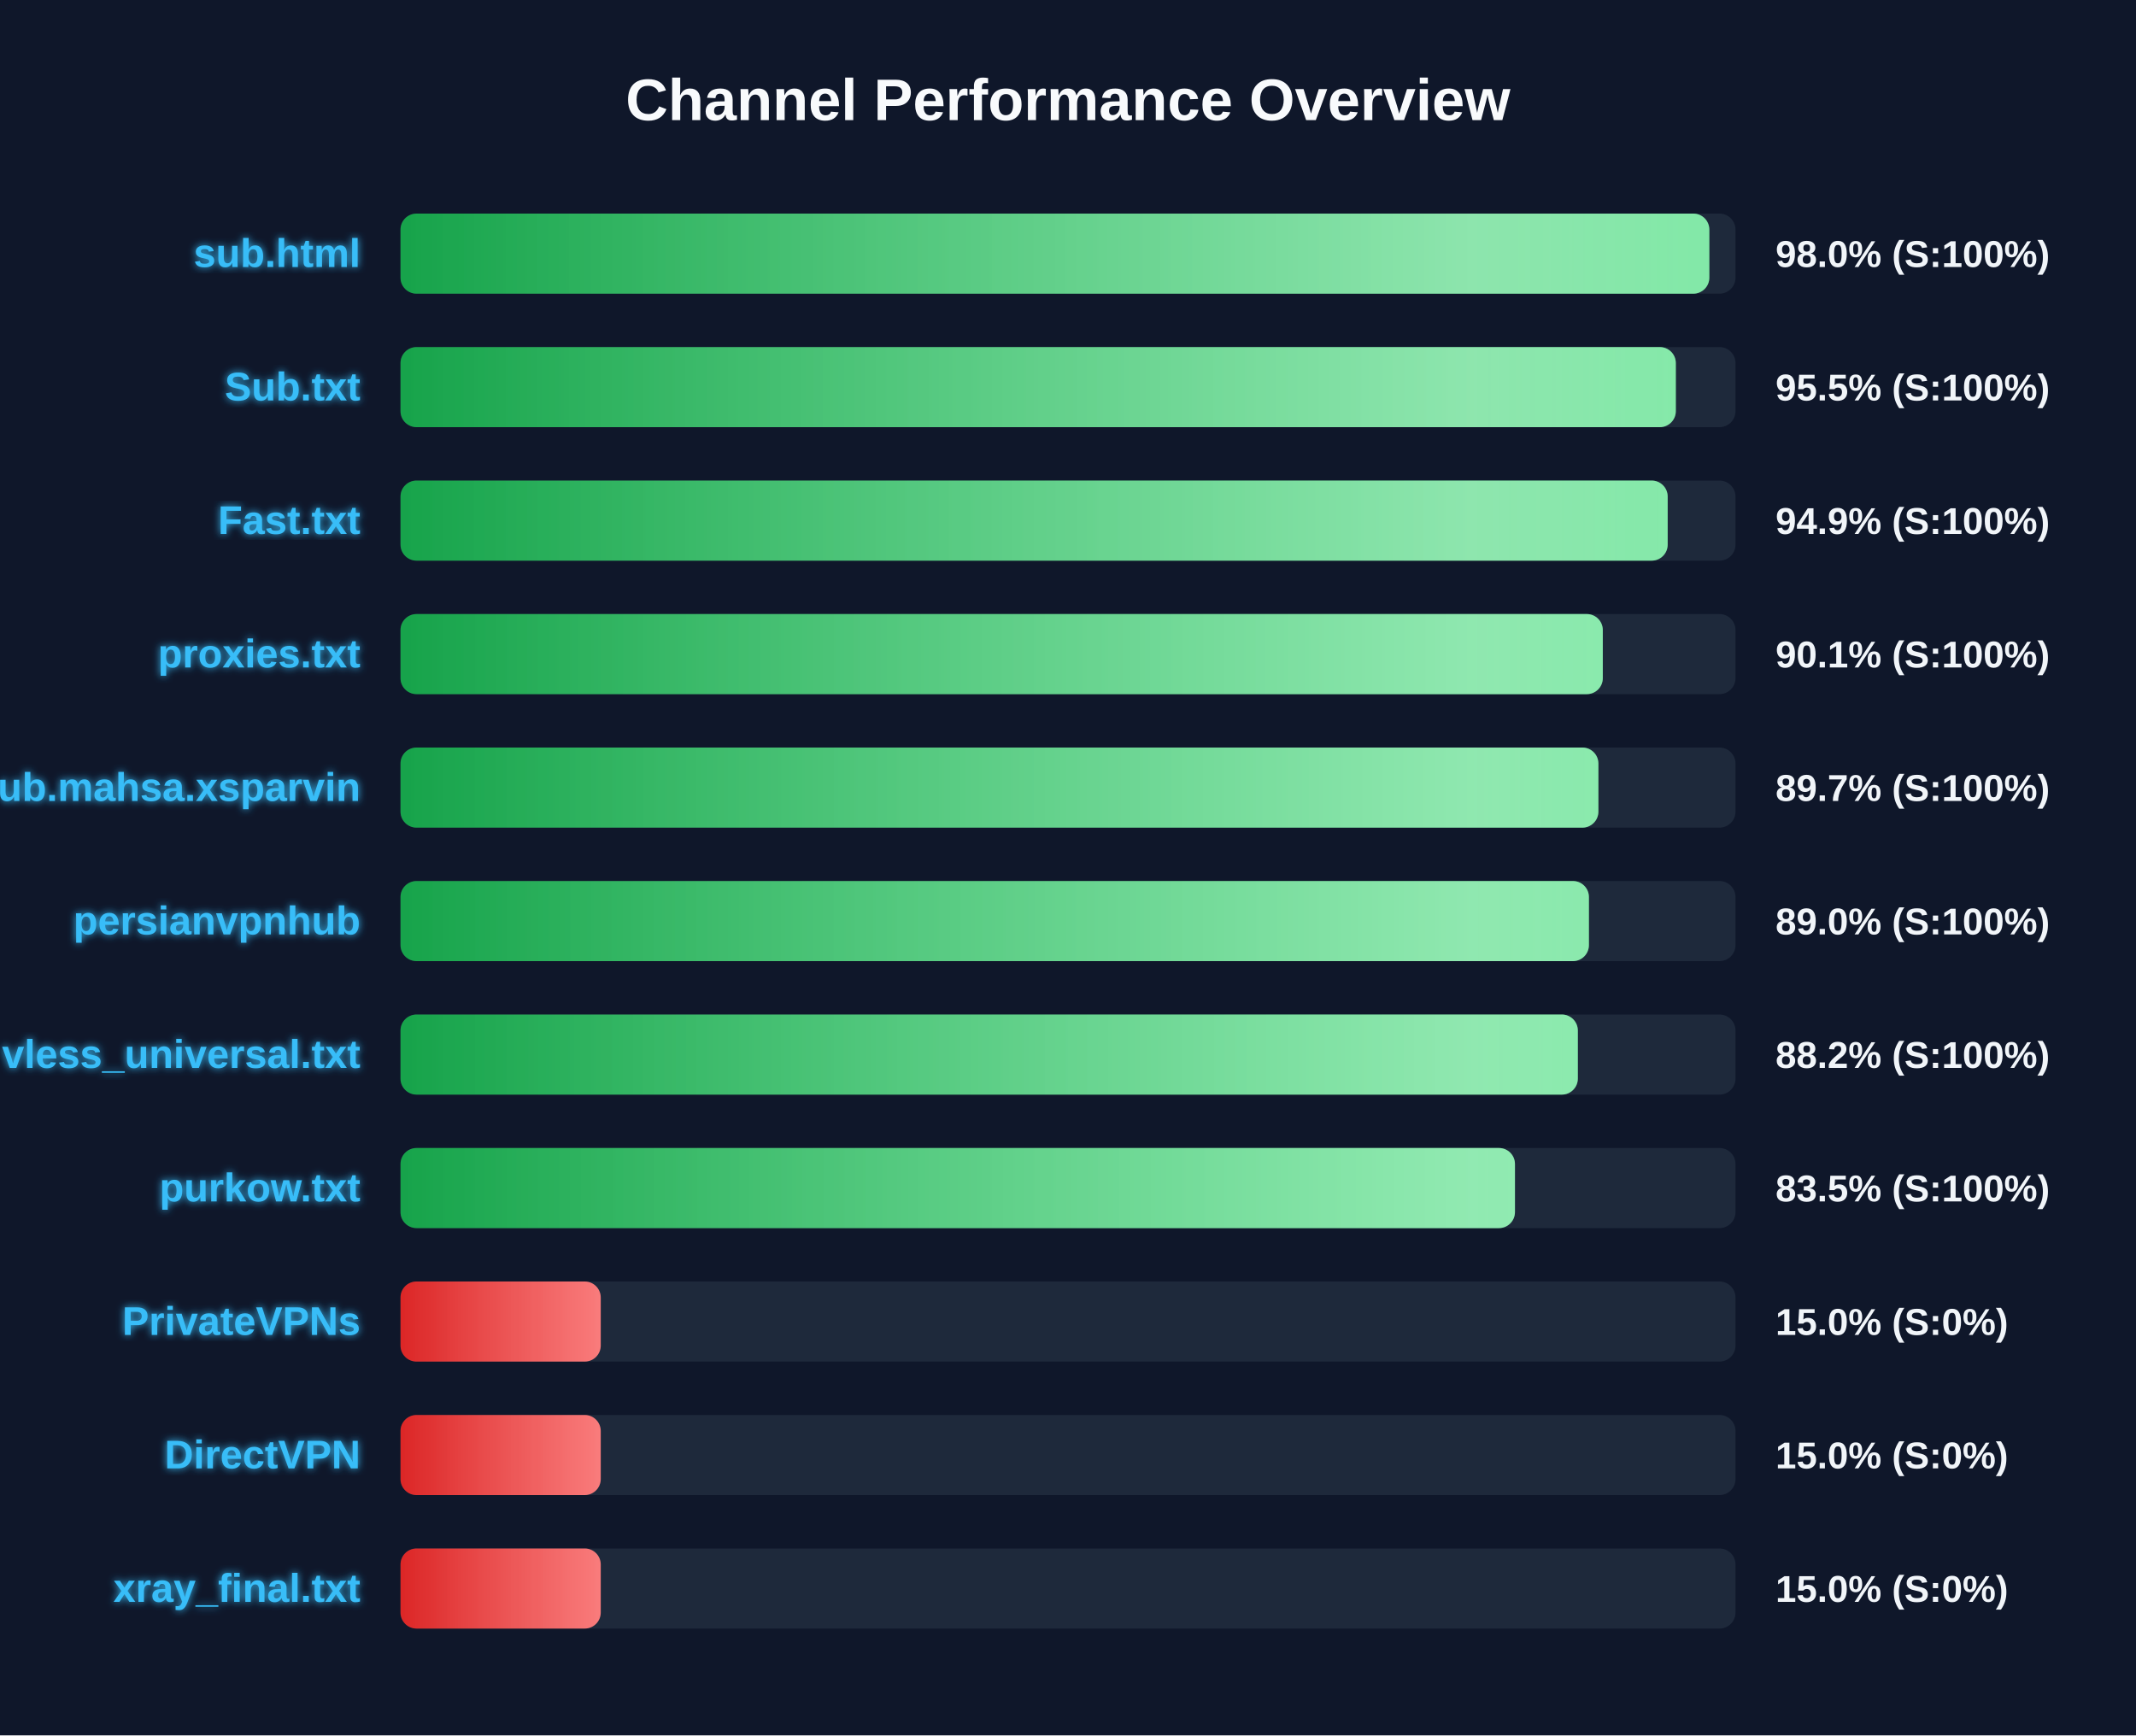
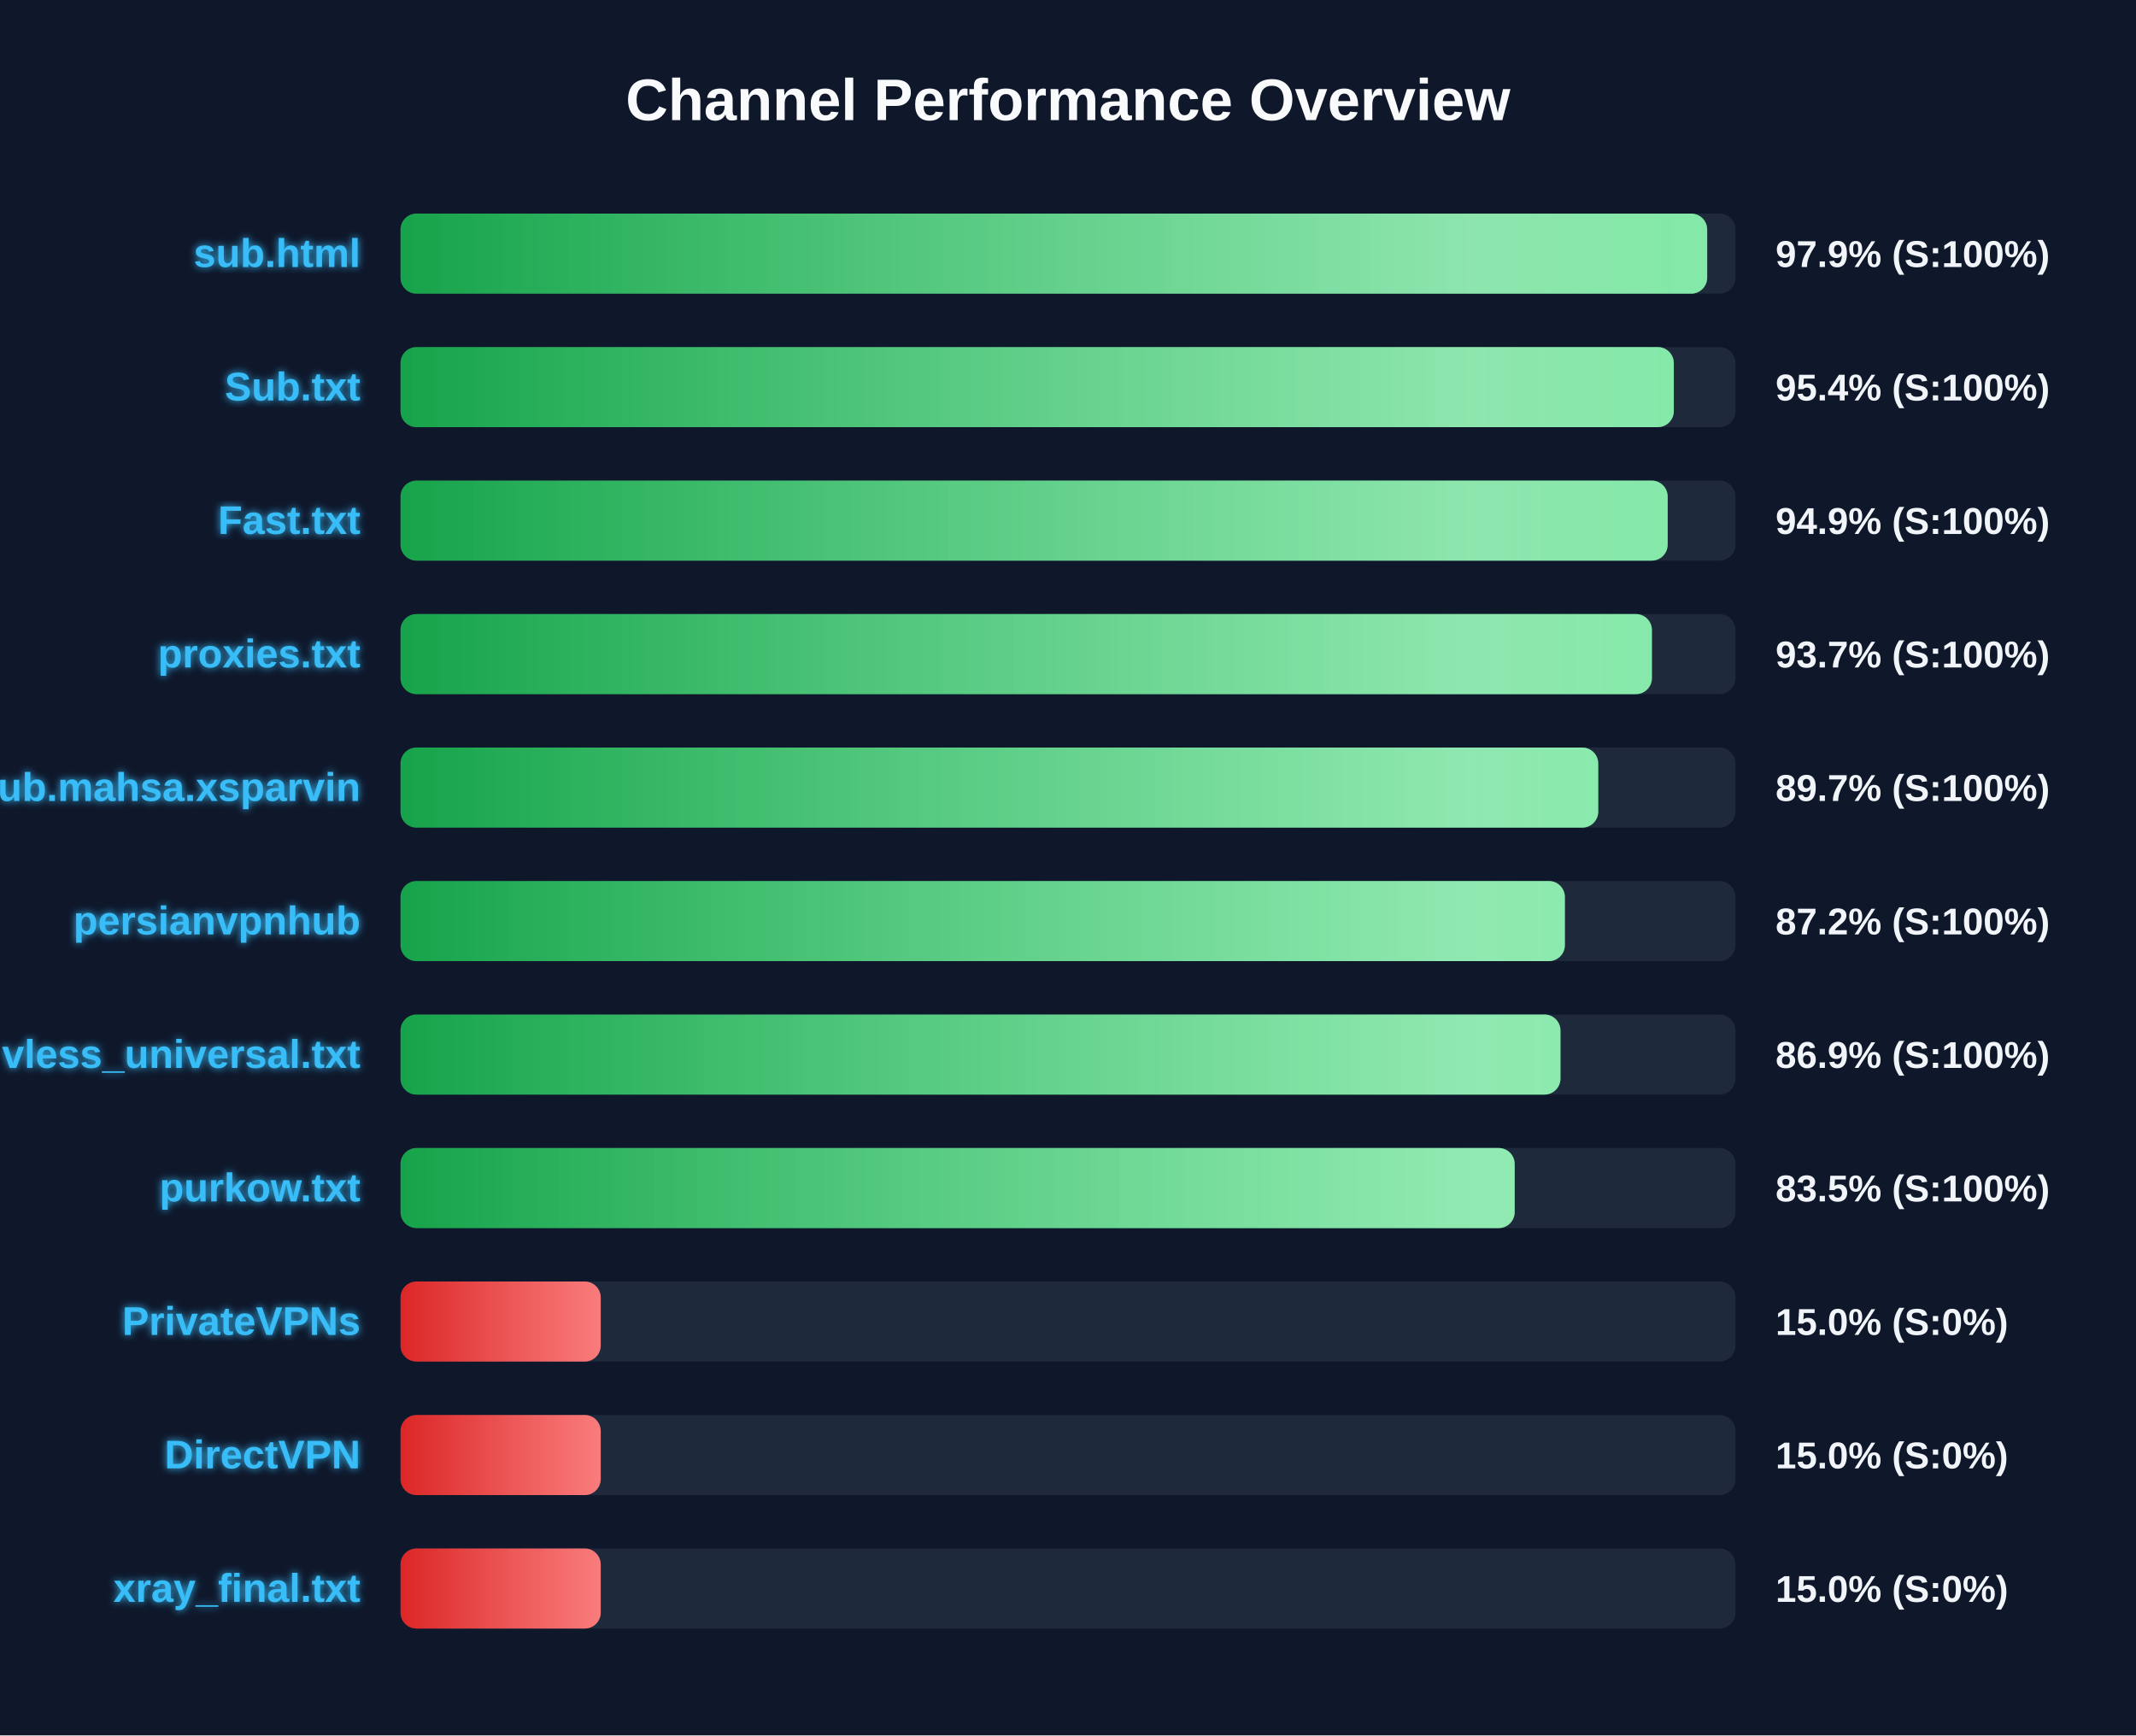
<svg xmlns="http://www.w3.org/2000/svg" width="800" height="650" version="1.1">
  <defs>
    <linearGradient id="grad-green" x1="0%" y1="0%" x2="100%" y2="0%">
      <stop offset="0%" stop-color="#16a34a" />
      <stop offset="100%" stop-color="#4ade80" />
    </linearGradient>
    <linearGradient id="grad-yellow" x1="0%" y1="0%" x2="100%" y2="0%">
      <stop offset="0%" stop-color="#ca8a04" />
      <stop offset="100%" stop-color="#fde047" />
    </linearGradient>
    <linearGradient id="grad-red" x1="0%" y1="0%" x2="100%" y2="0%">
      <stop offset="0%" stop-color="#dc2626" />
      <stop offset="100%" stop-color="#f87171" />
    </linearGradient>
    <linearGradient id="shimmer" x1="0%" y1="0%" x2="100%" y2="0%">
      <stop offset="0%" stop-color="rgba(255,255,255,0)" />
      <stop offset="50%" stop-color="rgba(255,255,255,0.4)" />
      <stop offset="100%" stop-color="rgba(255,255,255,0)" />
    </linearGradient>
    <filter id="glow" x="-20%" y="-20%" width="140%" height="140%">
      <feGaussianBlur stdDeviation="1.5" result="blur" />
      <feComposite in="SourceGraphic" in2="blur" operator="over" />
    </filter>
  </defs>
  <style>
        .bg-rect { fill: #0f172a; }
        .title { font: bold 22px 'Segoe UI', Arial, sans-serif; fill: #f8fafc; }
        .row { font: bold 15px 'Segoe UI', Arial, sans-serif; fill: #38bdf8; filter: url(#glow); }
        .score { font: bold 14px 'Segoe UI', Arial, sans-serif; fill: #f1f5f9; }
        @keyframes shimmer-anim {
            0% { transform: translateX(-100%); }
            100% { transform: translateX(200%); }
        }
        .shimmer-rect {
            animation: shimmer-anim 2.5s infinite linear;
        }
    </style>
  <rect width="100%" height="100%" class="bg-rect" />
  <text x="400" y="45" text-anchor="middle" class="title">Channel Performance Overview</text>
  <rect x="150" y="80" width="500" height="30" fill="#1e293b" rx="6" />
  <clipPath id="clip-0">
-     <rect x="150" y="80" width="490.2" height="30" rx="6" />
+     <rect x="150" y="80" width="489.4" height="30" rx="6" />
  </clipPath>
-   <rect x="150" y="80" width="490.2" height="30" fill="url(#grad-green)" rx="6" />
+   <rect x="150" y="80" width="489.4" height="30" fill="url(#grad-green)" rx="6" />
  <g clip-path="url(#clip-0)">
    <rect x="150" y="80" width="100%" height="30" fill="url(#shimmer)" class="shimmer-rect" />
  </g>
  <text x="135" y="100" text-anchor="end" class="row">sub.html</text>
-   <text x="665" y="100" text-anchor="start" class="score">98.0% (S:100%)</text>
+   <text x="665" y="100" text-anchor="start" class="score">97.9% (S:100%)</text>
  <rect x="150" y="130" width="500" height="30" fill="#1e293b" rx="6" />
  <clipPath id="clip-1">
-     <rect x="150" y="130" width="477.65" height="30" rx="6" />
+     <rect x="150" y="130" width="476.9" height="30" rx="6" />
  </clipPath>
-   <rect x="150" y="130" width="477.65" height="30" fill="url(#grad-green)" rx="6" />
+   <rect x="150" y="130" width="476.9" height="30" fill="url(#grad-green)" rx="6" />
  <g clip-path="url(#clip-1)">
    <rect x="150" y="130" width="100%" height="30" fill="url(#shimmer)" class="shimmer-rect" />
  </g>
  <text x="135" y="150" text-anchor="end" class="row">Sub.txt</text>
-   <text x="665" y="150" text-anchor="start" class="score">95.5% (S:100%)</text>
+   <text x="665" y="150" text-anchor="start" class="score">95.4% (S:100%)</text>
  <rect x="150" y="180" width="500" height="30" fill="#1e293b" rx="6" />
  <clipPath id="clip-2">
    <rect x="150" y="180" width="474.6" height="30" rx="6" />
  </clipPath>
  <rect x="150" y="180" width="474.6" height="30" fill="url(#grad-green)" rx="6" />
  <g clip-path="url(#clip-2)">
    <rect x="150" y="180" width="100%" height="30" fill="url(#shimmer)" class="shimmer-rect" />
  </g>
  <text x="135" y="200" text-anchor="end" class="row">Fast.txt</text>
  <text x="665" y="200" text-anchor="start" class="score">94.9% (S:100%)</text>
  <rect x="150" y="230" width="500" height="30" fill="#1e293b" rx="6" />
  <clipPath id="clip-3">
-     <rect x="150" y="230" width="450.3" height="30" rx="6" />
+     <rect x="150" y="230" width="468.7" height="30" rx="6" />
  </clipPath>
-   <rect x="150" y="230" width="450.3" height="30" fill="url(#grad-green)" rx="6" />
+   <rect x="150" y="230" width="468.7" height="30" fill="url(#grad-green)" rx="6" />
  <g clip-path="url(#clip-3)">
    <rect x="150" y="230" width="100%" height="30" fill="url(#shimmer)" class="shimmer-rect" />
  </g>
  <text x="135" y="250" text-anchor="end" class="row">proxies.txt</text>
-   <text x="665" y="250" text-anchor="start" class="score">90.1% (S:100%)</text>
+   <text x="665" y="250" text-anchor="start" class="score">93.7% (S:100%)</text>
  <rect x="150" y="280" width="500" height="30" fill="#1e293b" rx="6" />
  <clipPath id="clip-4">
-     <rect x="150" y="280" width="448.65" height="30" rx="6" />
+     <rect x="150" y="280" width="448.6" height="30" rx="6" />
  </clipPath>
-   <rect x="150" y="280" width="448.65" height="30" fill="url(#grad-green)" rx="6" />
+   <rect x="150" y="280" width="448.6" height="30" fill="url(#grad-green)" rx="6" />
  <g clip-path="url(#clip-4)">
    <rect x="150" y="280" width="100%" height="30" fill="url(#shimmer)" class="shimmer-rect" />
  </g>
  <text x="135" y="300" text-anchor="end" class="row">Sub.mahsa.xsparvin</text>
  <text x="665" y="300" text-anchor="start" class="score">89.7% (S:100%)</text>
  <rect x="150" y="330" width="500" height="30" fill="#1e293b" rx="6" />
  <clipPath id="clip-5">
-     <rect x="150" y="330" width="445.1" height="30" rx="6" />
+     <rect x="150" y="330" width="436.1" height="30" rx="6" />
  </clipPath>
-   <rect x="150" y="330" width="445.1" height="30" fill="url(#grad-green)" rx="6" />
+   <rect x="150" y="330" width="436.1" height="30" fill="url(#grad-green)" rx="6" />
  <g clip-path="url(#clip-5)">
    <rect x="150" y="330" width="100%" height="30" fill="url(#shimmer)" class="shimmer-rect" />
  </g>
  <text x="135" y="350" text-anchor="end" class="row">persianvpnhub</text>
-   <text x="665" y="350" text-anchor="start" class="score">89.0% (S:100%)</text>
+   <text x="665" y="350" text-anchor="start" class="score">87.2% (S:100%)</text>
  <rect x="150" y="380" width="500" height="30" fill="#1e293b" rx="6" />
  <clipPath id="clip-6">
-     <rect x="150" y="380" width="440.95" height="30" rx="6" />
+     <rect x="150" y="380" width="434.45" height="30" rx="6" />
  </clipPath>
-   <rect x="150" y="380" width="440.95" height="30" fill="url(#grad-green)" rx="6" />
+   <rect x="150" y="380" width="434.45" height="30" fill="url(#grad-green)" rx="6" />
  <g clip-path="url(#clip-6)">
    <rect x="150" y="380" width="100%" height="30" fill="url(#shimmer)" class="shimmer-rect" />
  </g>
  <text x="135" y="400" text-anchor="end" class="row">vless_universal.txt</text>
-   <text x="665" y="400" text-anchor="start" class="score">88.2% (S:100%)</text>
+   <text x="665" y="400" text-anchor="start" class="score">86.9% (S:100%)</text>
  <rect x="150" y="430" width="500" height="30" fill="#1e293b" rx="6" />
  <clipPath id="clip-7">
-     <rect x="150" y="430" width="417.4" height="30" rx="6" />
+     <rect x="150" y="430" width="417.3" height="30" rx="6" />
  </clipPath>
-   <rect x="150" y="430" width="417.4" height="30" fill="url(#grad-green)" rx="6" />
+   <rect x="150" y="430" width="417.3" height="30" fill="url(#grad-green)" rx="6" />
  <g clip-path="url(#clip-7)">
    <rect x="150" y="430" width="100%" height="30" fill="url(#shimmer)" class="shimmer-rect" />
  </g>
  <text x="135" y="450" text-anchor="end" class="row">purkow.txt</text>
  <text x="665" y="450" text-anchor="start" class="score">83.5% (S:100%)</text>
  <rect x="150" y="480" width="500" height="30" fill="#1e293b" rx="6" />
  <clipPath id="clip-8">
    <rect x="150" y="480" width="75.0" height="30" rx="6" />
  </clipPath>
  <rect x="150" y="480" width="75.0" height="30" fill="url(#grad-red)" rx="6" />
  <g clip-path="url(#clip-8)">
    <rect x="150" y="480" width="100%" height="30" fill="url(#shimmer)" class="shimmer-rect" />
  </g>
  <text x="135" y="500" text-anchor="end" class="row">PrivateVPNs</text>
  <text x="665" y="500" text-anchor="start" class="score">15.0% (S:0%)</text>
  <rect x="150" y="530" width="500" height="30" fill="#1e293b" rx="6" />
  <clipPath id="clip-9">
    <rect x="150" y="530" width="75.0" height="30" rx="6" />
  </clipPath>
  <rect x="150" y="530" width="75.0" height="30" fill="url(#grad-red)" rx="6" />
  <g clip-path="url(#clip-9)">
    <rect x="150" y="530" width="100%" height="30" fill="url(#shimmer)" class="shimmer-rect" />
  </g>
  <text x="135" y="550" text-anchor="end" class="row">DirectVPN</text>
  <text x="665" y="550" text-anchor="start" class="score">15.0% (S:0%)</text>
  <rect x="150" y="580" width="500" height="30" fill="#1e293b" rx="6" />
  <clipPath id="clip-10">
    <rect x="150" y="580" width="75.0" height="30" rx="6" />
  </clipPath>
  <rect x="150" y="580" width="75.0" height="30" fill="url(#grad-red)" rx="6" />
  <g clip-path="url(#clip-10)">
    <rect x="150" y="580" width="100%" height="30" fill="url(#shimmer)" class="shimmer-rect" />
  </g>
  <text x="135" y="600" text-anchor="end" class="row">xray_final.txt</text>
  <text x="665" y="600" text-anchor="start" class="score">15.0% (S:0%)</text>
</svg>
